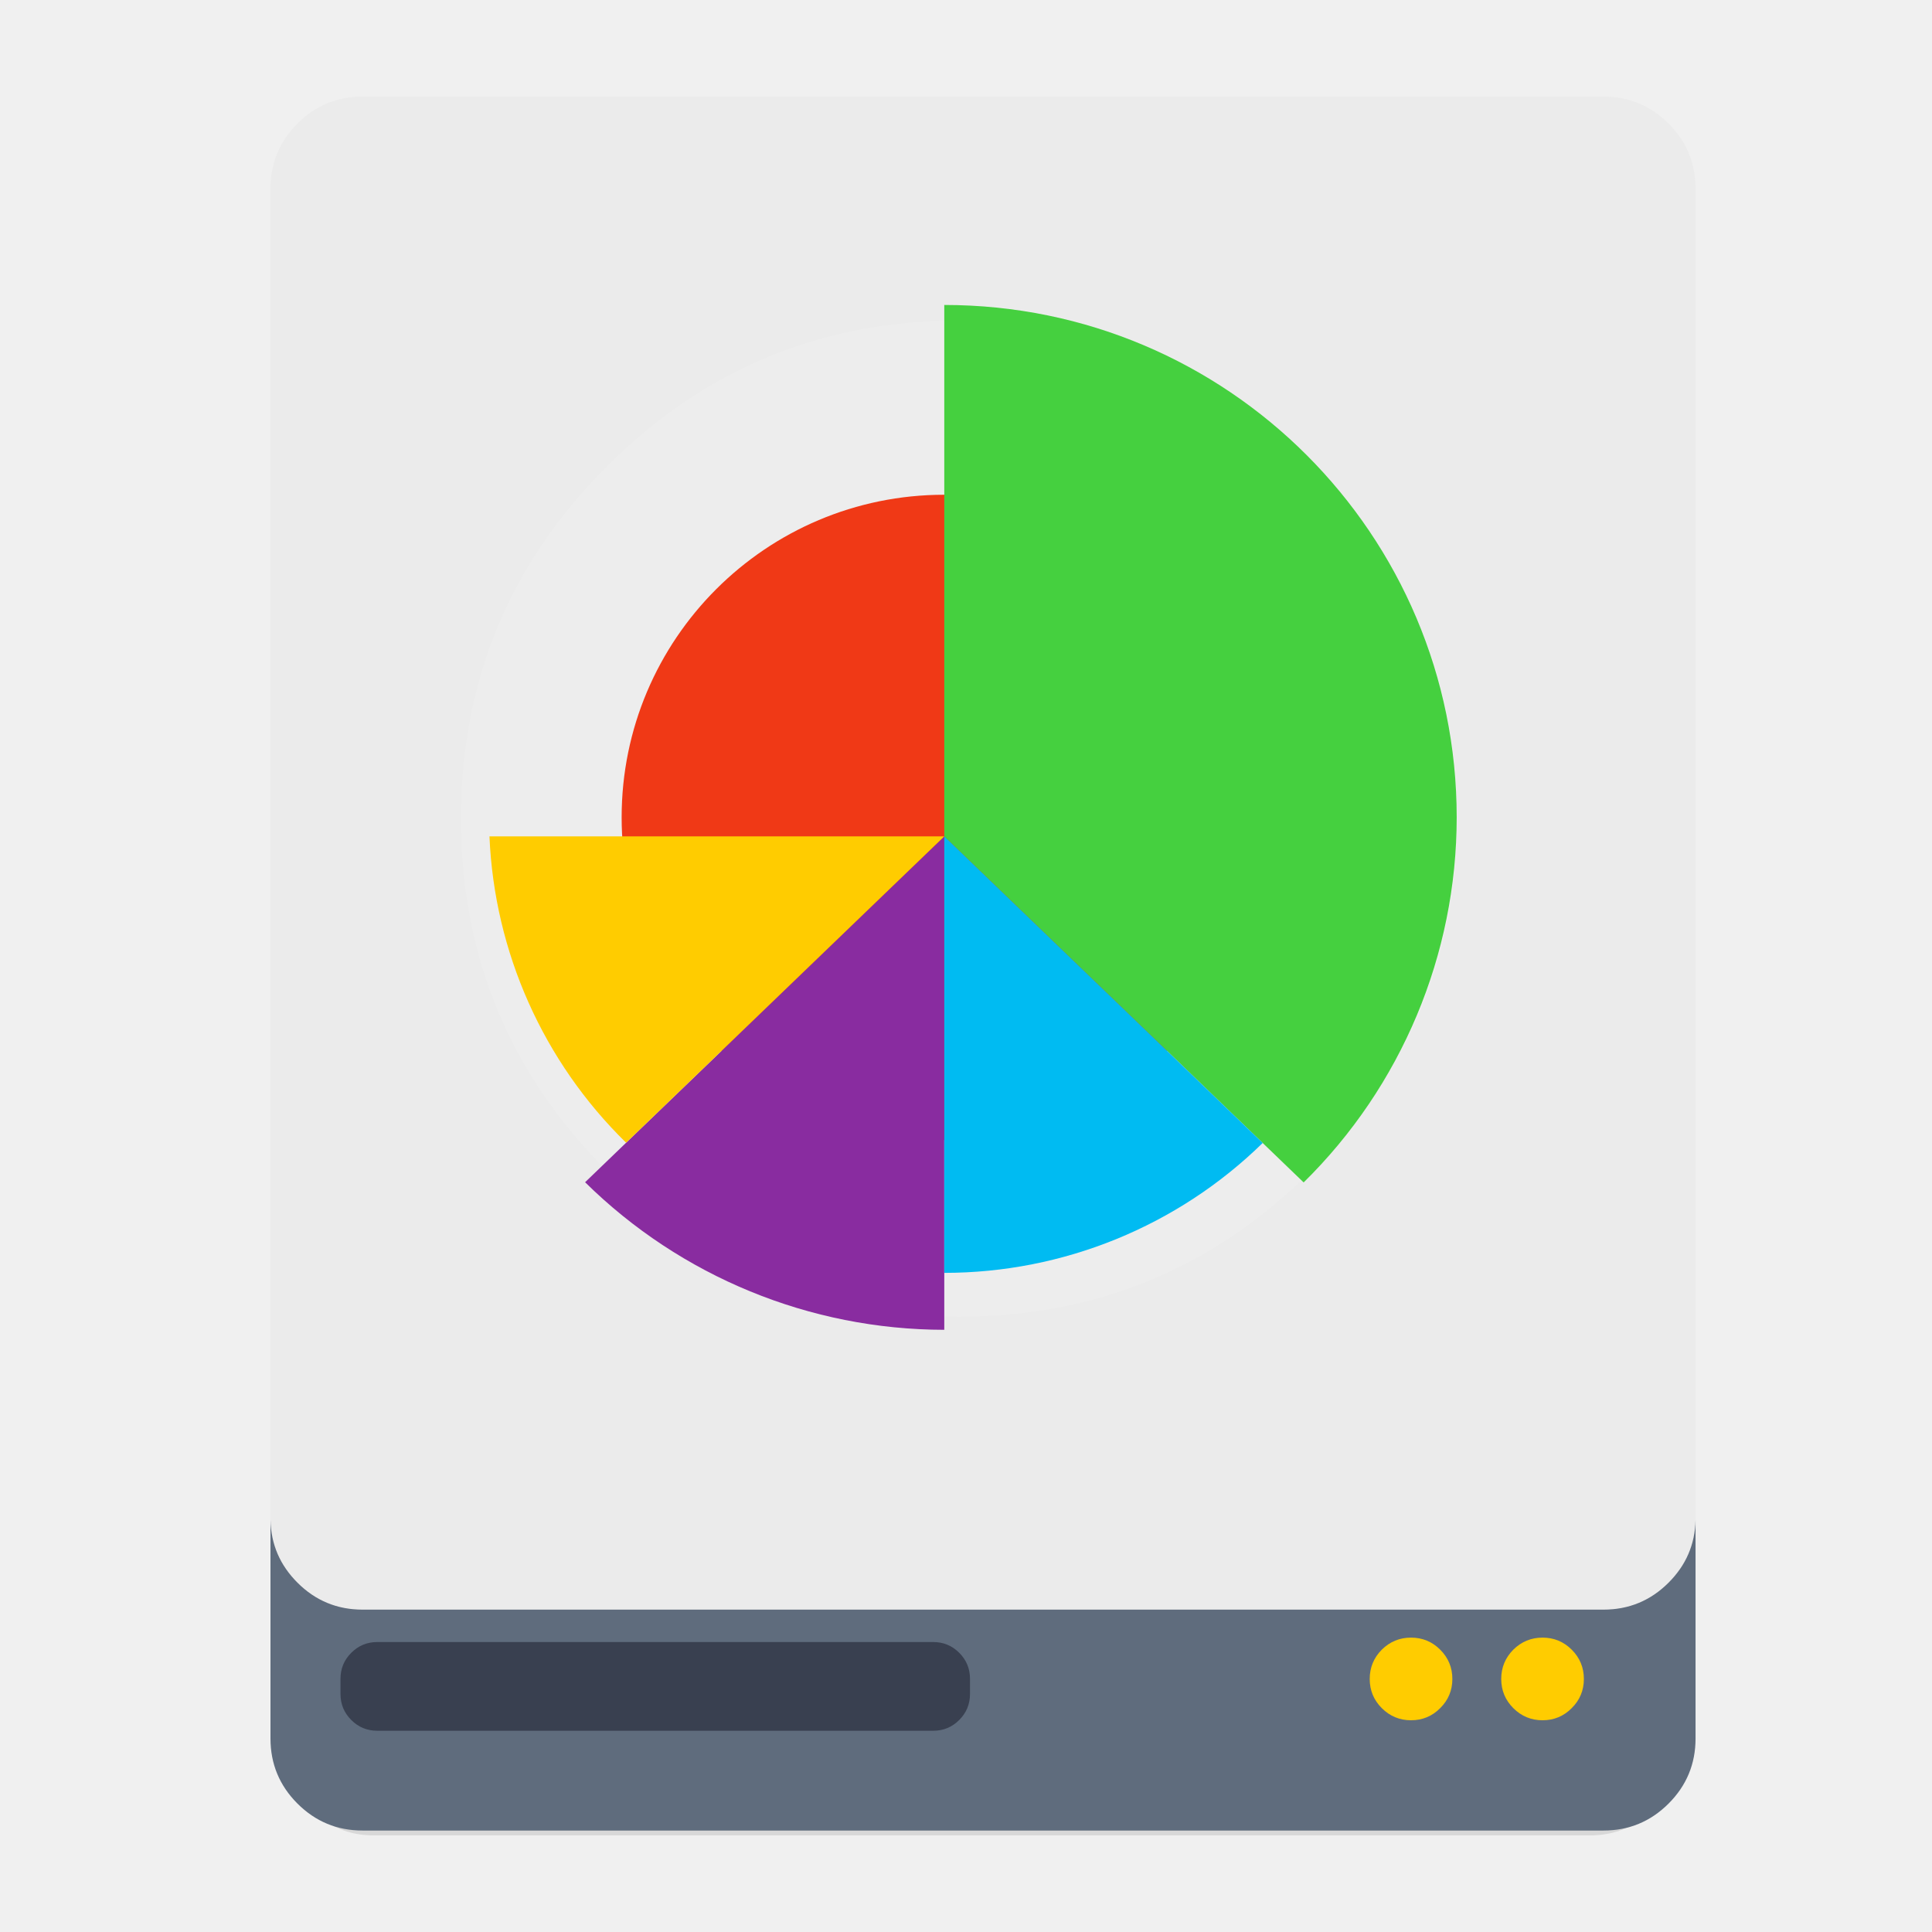
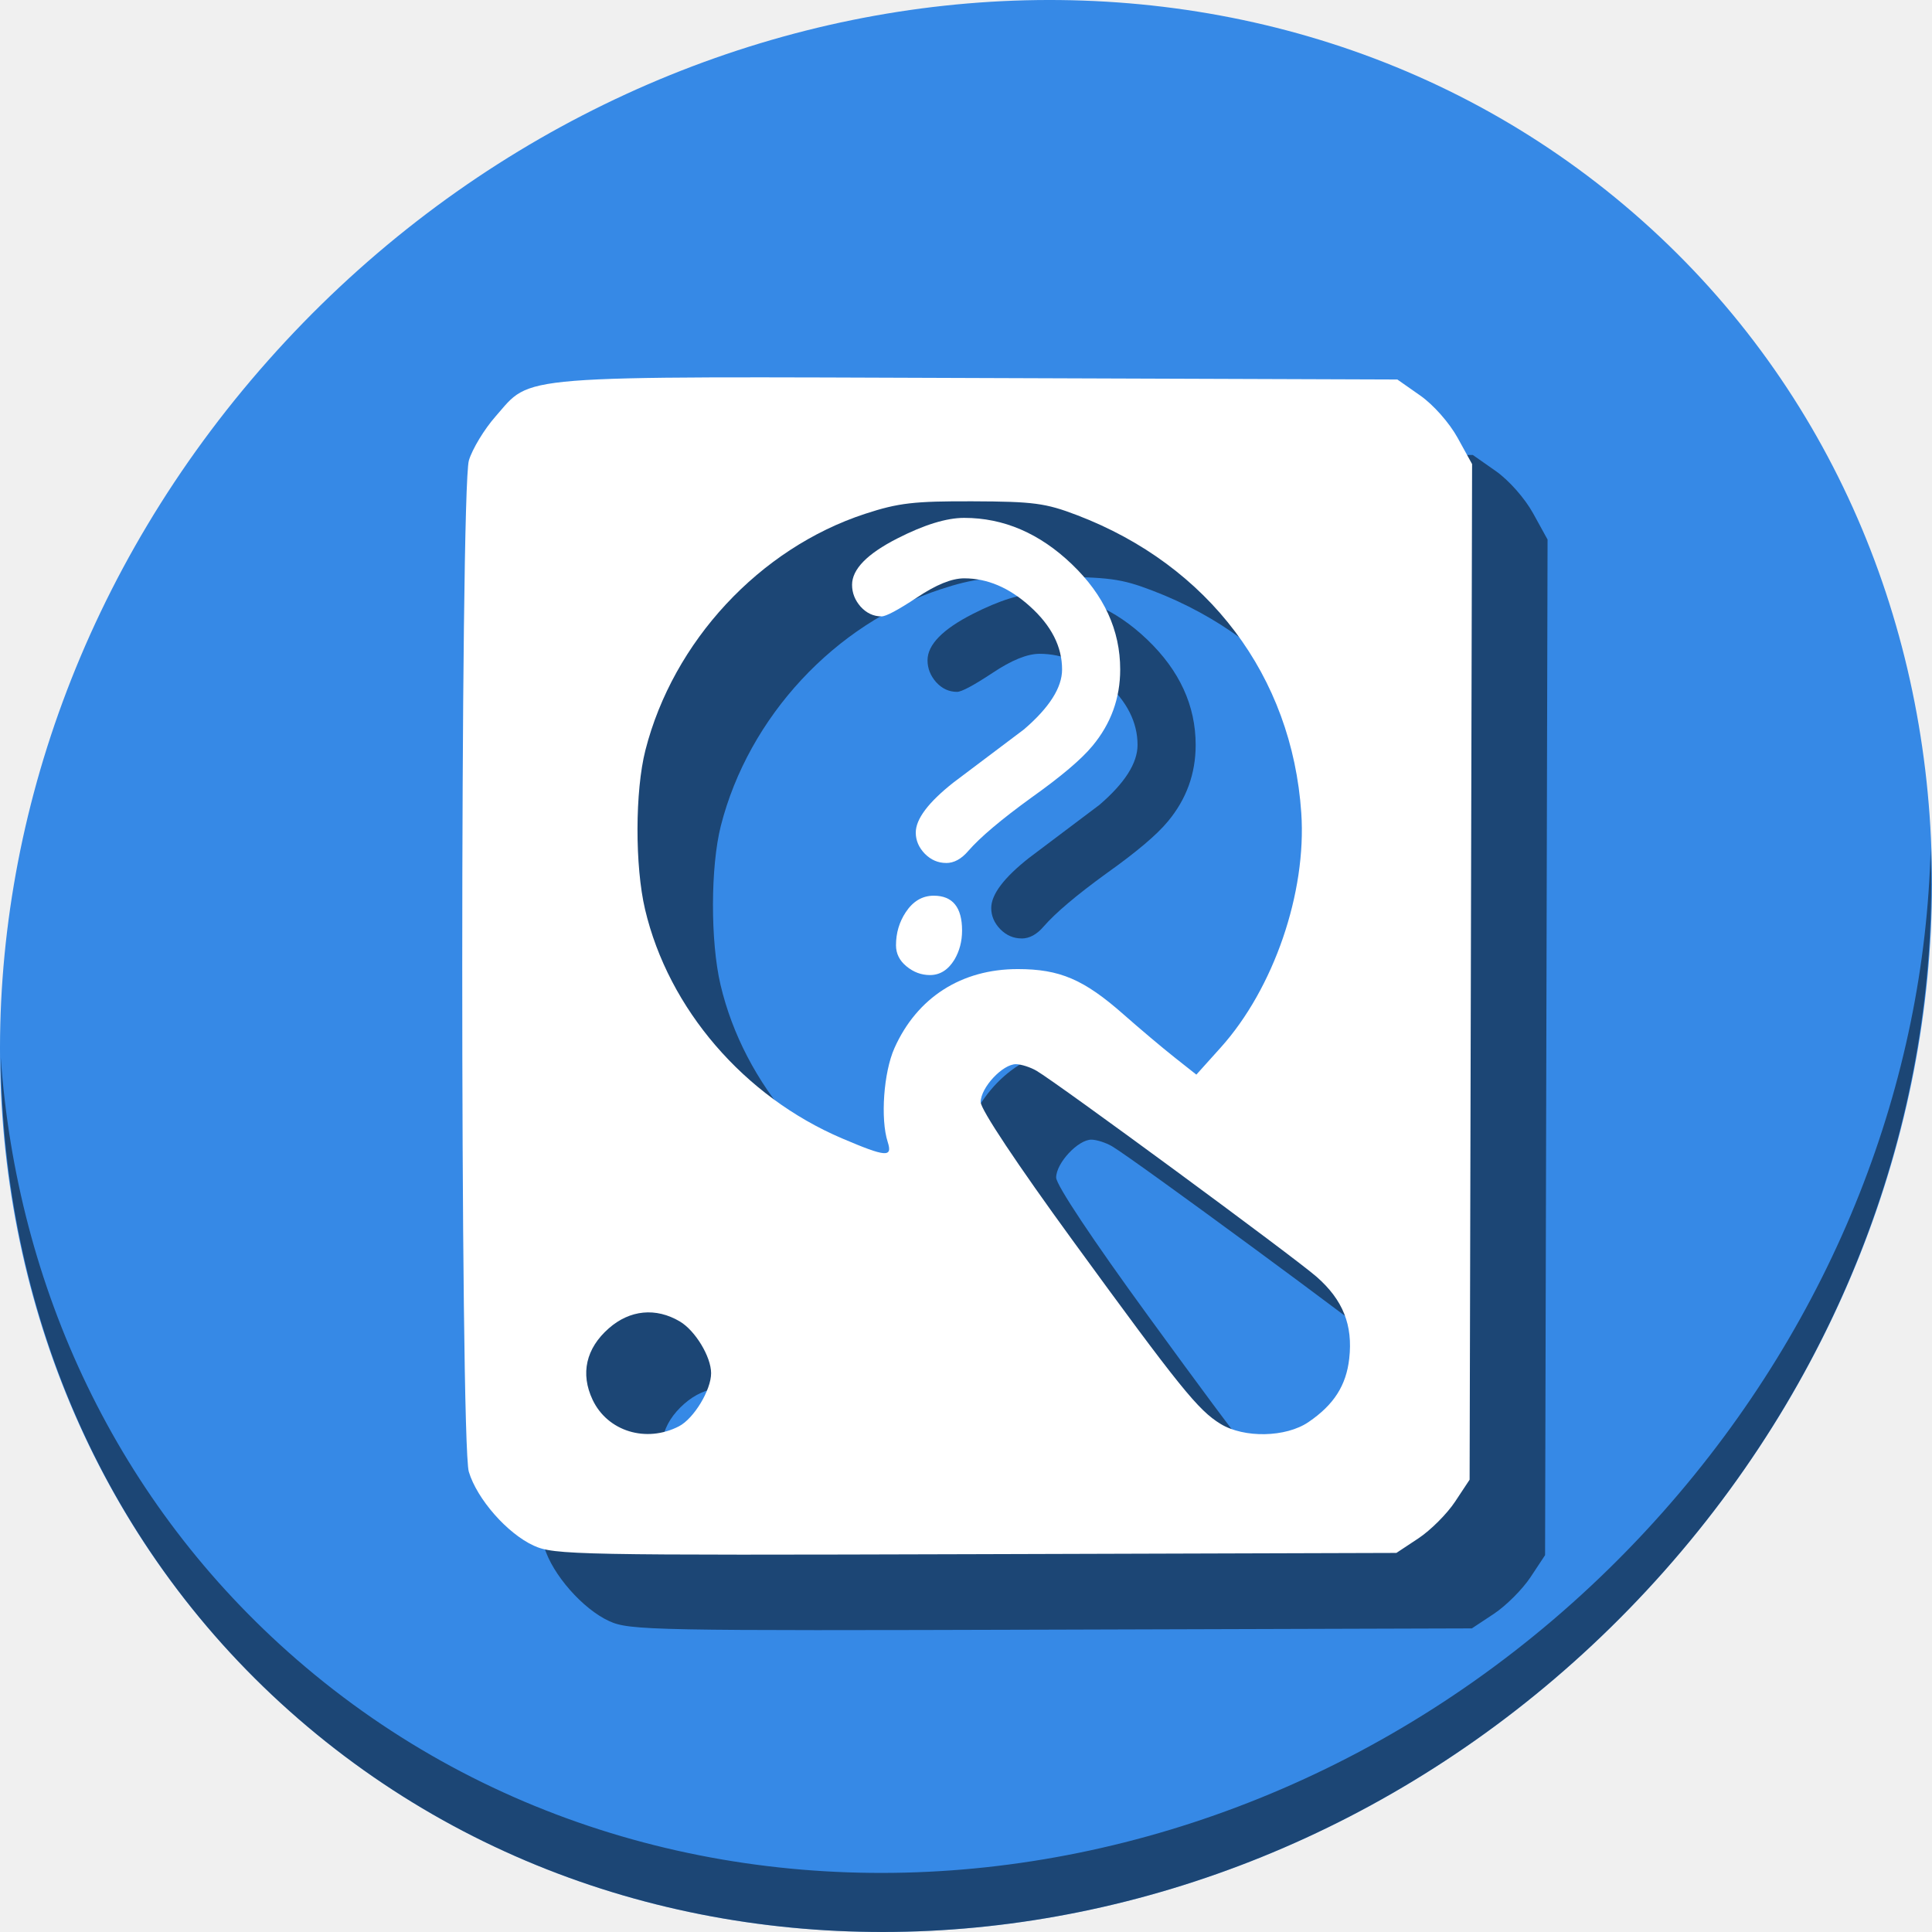
- <svg xmlns="http://www.w3.org/2000/svg" id="svg2" version="1.1" width="500" height="500">
+ <svg xmlns="http://www.w3.org/2000/svg" id="svg2" version="1.1" width="512" height="512">
  <defs id="defs6" />
-   <g id="g4167">
-     <g transform="matrix(0.4670256,0,0,0.4763699,5.63116,-2.822828)" id="Calque.__202">
-       <g id="shape">
-         <path style="fill:#000000;fill-opacity:0.098" d="M 919.15,109.8 Q 918.7,89.9 904.5,75.7 C 894.75,65.95 882.95,61.05 869.15,61.05 l -674.2,0 c -13.8,0 -25.6,4.9 -35.35,14.65 -9.45,9.45 -14.35,20.85 -14.65,34.1 l 0,843.25 c 0,13.8 4.9,25.6 14.65,35.35 9.75,9.75 21.55,14.65 35.35,14.65 l 674.2,0 c 13.8,0 25.6,-4.9 35.35,-14.65 9.75,-9.75 14.65,-21.55 14.65,-35.35 l 0,-843.25 z" id="path" />
+   <g id="g961">
+     <path id="path27" d="M 432.913,56.474 C 535.106,145.049 538.74,306.174 441.03,416.373 343.32,526.572 181.28,544.101 79.087,455.526 -23.106,366.951 -26.74,205.826 70.97,95.627 168.68,-14.572 330.72,-32.101 432.913,56.474 Z" style="fill:#3689e6;fill-opacity:1;stroke-width:11.11" />
+     <path id="path51" d="M 511.636,224.904 C 510.084,286.215 486.474,349.058 440.669,400.718 342.959,510.917 180.919,528.446 78.726,439.871 30.827,398.356 4.497,340.923 0.194,280.229 0.799,346.585 27.117,410.482 79.079,455.519 181.272,544.094 343.32,526.556 441.022,416.366 490.727,360.308 514.027,291.075 511.636,224.904 Z" style="opacity:1;fill:#000000;fill-opacity:0.49;stroke-width:11.11" />
+     <g style="fill:#000000;fill-opacity:0.49" transform="translate(20,20)" id="g144">
+       <path id="path138" d="m 141.447,409.612 c -7.001,-3.196 -15.037,-12.343 -17.206,-19.585 -2.335,-7.794 -2.315,-260.217 0.022,-268.015 0.906,-3.024 4.069,-8.25 7.03,-11.613 9.854,-11.194 3.13,-10.658 128.128,-10.218 l 110.891,0.39 6.073,4.255 c 3.478,2.437 7.71,7.225 9.904,11.206 l 3.831,6.951 -0.329,134.576 -0.329,134.576 -3.864,5.839 c -2.125,3.211 -6.491,7.577 -9.702,9.703 l -5.838,3.864 -111.464,0.333 c -105.907,0.316 -111.747,0.203 -117.145,-2.261 z m 38.48,-31.628 c 3.947,-2.041 8.524,-9.596 8.524,-14.069 0,-4.356 -4.198,-11.3 -8.293,-13.719 -6.351,-3.751 -13.229,-3.085 -18.819,1.822 -6.059,5.32 -7.574,12.024 -4.285,18.956 3.966,8.357 14.202,11.494 22.873,7.01 z m 166.825,-1.112 c 6.723,-4.575 10.003,-9.684 10.809,-16.833 1,-8.87 -1.65,-15.521 -8.626,-21.655 -5.905,-5.192 -68.555,-51.281 -74.237,-54.613 -1.596,-0.936 -4.033,-1.724 -5.416,-1.751 -3.532,-0.07 -9.392,6.196 -9.391,10.042 5.7e-4,1.948 9.623,16.421 24.408,36.712 28.377,38.945 33.22,44.953 39.152,48.571 6.266,3.821 17.321,3.596 23.3,-0.473 z M 235.251,302.631 c -1.966,-6.104 -1.081,-18.445 1.782,-24.864 5.981,-13.407 17.741,-20.95 32.662,-20.95 11.158,0 17.535,2.731 28.059,12.014 4.261,3.759 10.345,8.887 13.52,11.396 l 5.772,4.561 6.457,-7.182 c 14.055,-15.633 22.783,-41.05 21.35,-62.173 -2.46,-36.262 -24.531,-65.575 -59.411,-78.907 -8.348,-3.191 -11.555,-3.617 -27.653,-3.674 -15.582,-0.055 -19.701,0.424 -28.542,3.319 -27.948,9.154 -50.859,33.813 -58.212,62.654 -2.752,10.794 -2.794,30.7 -0.088,42.176 6.211,26.344 26.213,49.595 52.199,60.682 11.677,4.982 13.448,5.12 12.104,0.947 z" style="fill:#000000;stroke-width:1.401;fill-opacity:0.49" />
+       <g transform="matrix(4.002338,0,0,4.002338,-536.9519,-472.0092)" id="g142" style="font-style:normal;font-weight:normal;font-size:40px;line-height:1.25;font-family:sans-serif;letter-spacing:0px;word-spacing:0px;fill:#000000;fill-opacity:0.49;stroke:none" aria-label="?">
+         <path id="path140" style="font-style:normal;font-variant:normal;font-weight:normal;font-stretch:normal;font-family:'Comic Sans MS';-inkscape-font-specification:'Comic Sans MS';fill:#000000;fill-opacity:0.49" d="m 196.807,175.074 q -0.801,0 -1.406,-0.605 -0.605,-0.625 -0.605,-1.406 0,-1.348 2.5,-3.32 l 4.668,-3.516 q 2.52,-2.168 2.52,-3.965 0,-2.266 -2.129,-4.18 -2.051,-1.855 -4.355,-1.855 -1.23,0 -3.125,1.27 -1.895,1.25 -2.344,1.25 -0.801,0 -1.387,-0.645 -0.566,-0.645 -0.566,-1.445 0,-1.543 2.988,-3.066 2.676,-1.367 4.434,-1.367 3.926,0 7.129,3.066 3.203,3.066 3.203,6.973 0,2.852 -1.836,5.059 -1.094,1.328 -4.062,3.438 -2.988,2.168 -4.16,3.516 -0.684,0.801 -1.465,0.801 z m -1.074,7.422 q -0.859,0 -1.562,-0.586 -0.684,-0.566 -0.684,-1.387 0,-1.211 0.645,-2.188 0.723,-1.094 1.855,-1.094 1.875,0 1.875,2.305 0,1.074 -0.508,1.934 -0.625,1.016 -1.621,1.016 z" />
      </g>
    </g>
-     <path style="fill:#ebebeb;fill-opacity:1" d="m 431.827,31.979 c -4.645,-4.645 -10.266,-6.979 -16.84,-6.979 l -321.169,0 c -6.574,0 -12.195,2.334 -16.84,6.979 -4.502,4.502 -6.836,9.932 -6.979,16.244 l 0,-0.012 0,345.166 q 0.218,9.46 6.979,16.22 c 4.645,4.645 10.266,6.979 16.84,6.979 l 321.169,0 c 6.574,0 12.195,-2.334 16.84,-6.979 4.502,-4.502 6.836,-9.909 6.979,-16.22 l 0,-345.166 0,0.012 c -0.143,-6.312 -2.477,-11.743 -6.979,-16.244 z" id="path1" />
-     <path style="fill:#5d6a7b;fill-opacity:0.988" d="M 76.979,409.597 Q 70.218,402.837 70,393.377 l 0,56.545 c 0,6.574 2.334,12.195 6.979,16.84 4.645,4.645 10.266,6.979 16.84,6.979 l 321.169,0 c 6.574,0 12.195,-2.334 16.84,-6.979 4.645,-4.645 6.979,-10.266 6.979,-16.84 l 0,-56.545 c -0.143,6.312 -2.477,11.719 -6.979,16.22 -4.645,4.645 -10.266,6.979 -16.84,6.979 l -321.169,0 c -6.574,0 -12.195,-2.334 -16.84,-6.979 z" id="path2" />
-     <g style="fill:#394050" id="Calque.__204" transform="matrix(0.4763699,0,0,0.4763699,4.2767,-2.822828)">
-       <g style="overflow:visible;fill:#394050" overflow="visible" id="Symbole.__2026_1">
-         <g style="fill:#394050" id="Calque.__208">
-           <g style="fill:#394050" id="shape17">
-             <path style="fill:#394050;fill-opacity:1" d="m 518,918 q 0,-8.3 -5.85,-14.15 C 508.25,899.95 503.55,898 498,898 l -302,0 c -5.55,0 -10.25,1.95 -14.15,5.85 -3.9,3.9 -5.85,8.6 -5.85,14.15 l 0,8.2 c 0,5.55 1.95,10.25 5.85,14.15 3.9,3.9 8.6,5.85 14.15,5.85 l 302,0 c 5.55,0 10.25,-1.95 14.15,-5.85 3.9,-3.9 5.85,-8.6 5.85,-14.15 l 0,-8.2 z" id="path11" />
-           </g>
-         </g>
+     <g id="g136">
+       <path style="fill:#ffffff;stroke-width:1.401" d="m 141.447,409.612 c -7.001,-3.196 -15.037,-12.343 -17.206,-19.585 -2.335,-7.794 -2.315,-260.217 0.022,-268.015 0.906,-3.024 4.069,-8.25 7.03,-11.613 9.854,-11.194 3.13,-10.658 128.128,-10.218 l 110.891,0.39 6.073,4.255 c 3.478,2.437 7.71,7.225 9.904,11.206 l 3.831,6.951 -0.329,134.576 -0.329,134.576 -3.864,5.839 c -2.125,3.211 -6.491,7.577 -9.702,9.703 l -5.838,3.864 -111.464,0.333 c -105.907,0.316 -111.747,0.203 -117.145,-2.261 z m 38.48,-31.628 c 3.947,-2.041 8.524,-9.596 8.524,-14.069 0,-4.356 -4.198,-11.3 -8.293,-13.719 -6.351,-3.751 -13.229,-3.085 -18.819,1.822 -6.059,5.32 -7.574,12.024 -4.285,18.956 3.966,8.357 14.202,11.494 22.873,7.01 z m 166.825,-1.112 c 6.723,-4.575 10.003,-9.684 10.809,-16.833 1,-8.87 -1.65,-15.521 -8.626,-21.655 -5.905,-5.192 -68.555,-51.281 -74.237,-54.613 -1.596,-0.936 -4.033,-1.724 -5.416,-1.751 -3.532,-0.07 -9.392,6.196 -9.391,10.042 5.7e-4,1.948 9.623,16.421 24.408,36.712 28.377,38.945 33.22,44.953 39.152,48.571 6.266,3.821 17.321,3.596 23.3,-0.473 z M 235.251,302.631 c -1.966,-6.104 -1.081,-18.445 1.782,-24.864 5.981,-13.407 17.741,-20.95 32.662,-20.95 11.158,0 17.535,2.731 28.059,12.014 4.261,3.759 10.345,8.887 13.52,11.396 l 5.772,4.561 6.457,-7.182 c 14.055,-15.633 22.783,-41.05 21.35,-62.173 -2.46,-36.262 -24.531,-65.575 -59.411,-78.907 -8.348,-3.191 -11.555,-3.617 -27.653,-3.674 -15.582,-0.055 -19.701,0.424 -28.542,3.319 -27.948,9.154 -50.859,33.813 -58.212,62.654 -2.752,10.794 -2.794,30.7 -0.088,42.176 6.211,26.344 26.213,49.595 52.199,60.682 11.677,4.982 13.448,5.12 12.104,0.947 z" id="path867" />
+       <g aria-label="?" style="font-style:normal;font-weight:normal;font-size:40px;line-height:1.25;font-family:sans-serif;letter-spacing:0px;word-spacing:0px;fill:#ffffff;fill-opacity:1;stroke:none" id="flowRoot122" transform="matrix(4.002338,0,0,4.002338,-536.9519,-472.0092)">
+         <path d="m 196.807,175.074 q -0.801,0 -1.406,-0.605 -0.605,-0.625 -0.605,-1.406 0,-1.348 2.5,-3.32 l 4.668,-3.516 q 2.52,-2.168 2.52,-3.965 0,-2.266 -2.129,-4.18 -2.051,-1.855 -4.355,-1.855 -1.23,0 -3.125,1.27 -1.895,1.25 -2.344,1.25 -0.801,0 -1.387,-0.645 -0.566,-0.645 -0.566,-1.445 0,-1.543 2.988,-3.066 2.676,-1.367 4.434,-1.367 3.926,0 7.129,3.066 3.203,3.066 3.203,6.973 0,2.852 -1.836,5.059 -1.094,1.328 -4.062,3.438 -2.988,2.168 -4.16,3.516 -0.684,0.801 -1.465,0.801 z m -1.074,7.422 q -0.859,0 -1.562,-0.586 -0.684,-0.566 -0.684,-1.387 0,-1.211 0.645,-2.188 0.723,-1.094 1.855,-1.094 1.875,0 1.875,2.305 0,1.074 -0.508,1.934 -0.625,1.016 -1.621,1.016 z" style="font-style:normal;font-variant:normal;font-weight:normal;font-stretch:normal;font-family:'Comic Sans MS';-inkscape-font-specification:'Comic Sans MS';fill:#ffffff" id="path130" />
      </g>
    </g>
-     <path style="fill:#ffffff;fill-opacity:0.098" d="m 339.355,303.007 q 37.752,-37.752 37.752,-91.153 c 0,-35.609 -12.576,-65.977 -37.752,-91.153 -25.176,-25.176 -55.545,-37.752 -91.153,-37.752 -35.609,0 -65.977,12.576 -91.153,37.752 -25.176,25.176 -37.752,55.545 -37.752,91.153 0,35.609 12.576,65.977 37.752,91.153 25.176,25.176 55.545,37.752 91.153,37.752 35.609,0 65.977,-12.576 91.153,-37.752 z" id="path6" />
-     <path style="fill:#ffcc00;fill-opacity:1" d="m 399.211,445.203 c 2.954,0 5.478,-1.048 7.55,-3.144 2.096,-2.072 3.144,-4.597 3.144,-7.55 0,-2.953 -1.048,-5.478 -3.144,-7.574 -2.072,-2.072 -4.597,-3.12 -7.55,-3.12 -2.953,0 -5.478,1.048 -7.574,3.12 -2.072,2.096 -3.12,4.621 -3.12,7.574 0,2.953 1.048,5.478 3.12,7.55 2.096,2.096 4.621,3.144 7.574,3.144 z m -23.342,-10.694 c 0,-2.953 -1.048,-5.478 -3.144,-7.574 -2.072,-2.072 -4.597,-3.12 -7.55,-3.12 -2.953,0 -5.478,1.048 -7.574,3.12 -2.072,2.096 -3.12,4.621 -3.12,7.574 0,2.953 1.048,5.478 3.12,7.55 2.096,2.096 4.621,3.144 7.574,3.144 2.954,0 5.478,-1.048 7.55,-3.144 2.096,-2.072 3.144,-4.597 3.144,-7.55 z" id="path7" />
-     <circle r="83.498" cy="211.539" cx="244.378" id="path4241" style="fill:#f03916;fill-opacity:1;stroke:none" />
-     <path id="path4231" d="m 244.378,78.924 0,137.526 93.005,89.561 a 132.615,132.615 0 0 0 39.61,-94.473 A 132.615,132.615 0 0 0 244.378,78.924 Z" style="fill:#45d03f;fill-opacity:1;stroke:none" />
-     <path id="path4236" d="m 244.378,216.45 -92.957,89.513 a 132.615,132.615 0 0 0 92.957,38.19 l 0,-127.703 z" style="fill:#892ca0;fill-opacity:1;stroke:none" />
-     <path id="circle4243" d="m 126.671,216.45 a 117.88,117.88 0 0 0 35.37,79.287 l 82.337,-79.287 -117.707,0 z" style="fill:#ffcc00;fill-opacity:1;stroke:none" />
-     <path id="circle4250" d="m 244.378,216.45 0,112.968 a 117.88,117.88 0 0 0 82.405,-33.614 l -82.405,-79.354 z" style="fill:#00bbf2;fill-opacity:1;stroke:none" />
  </g>
</svg>
